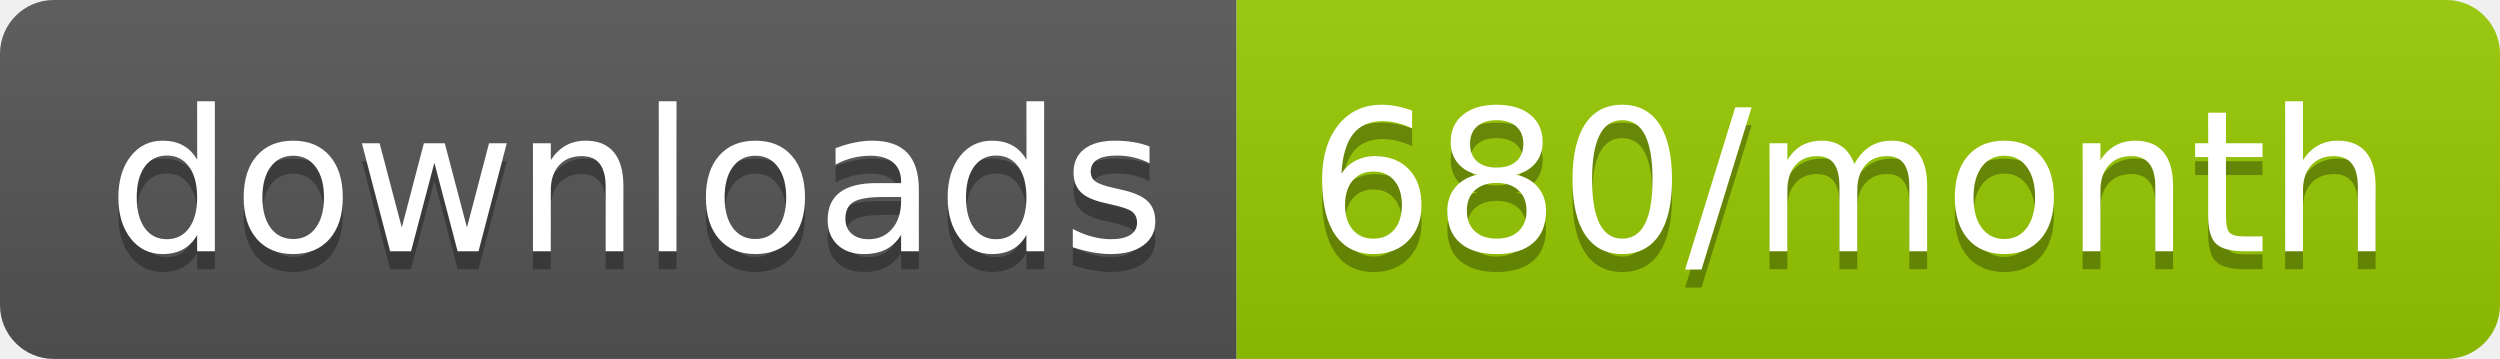
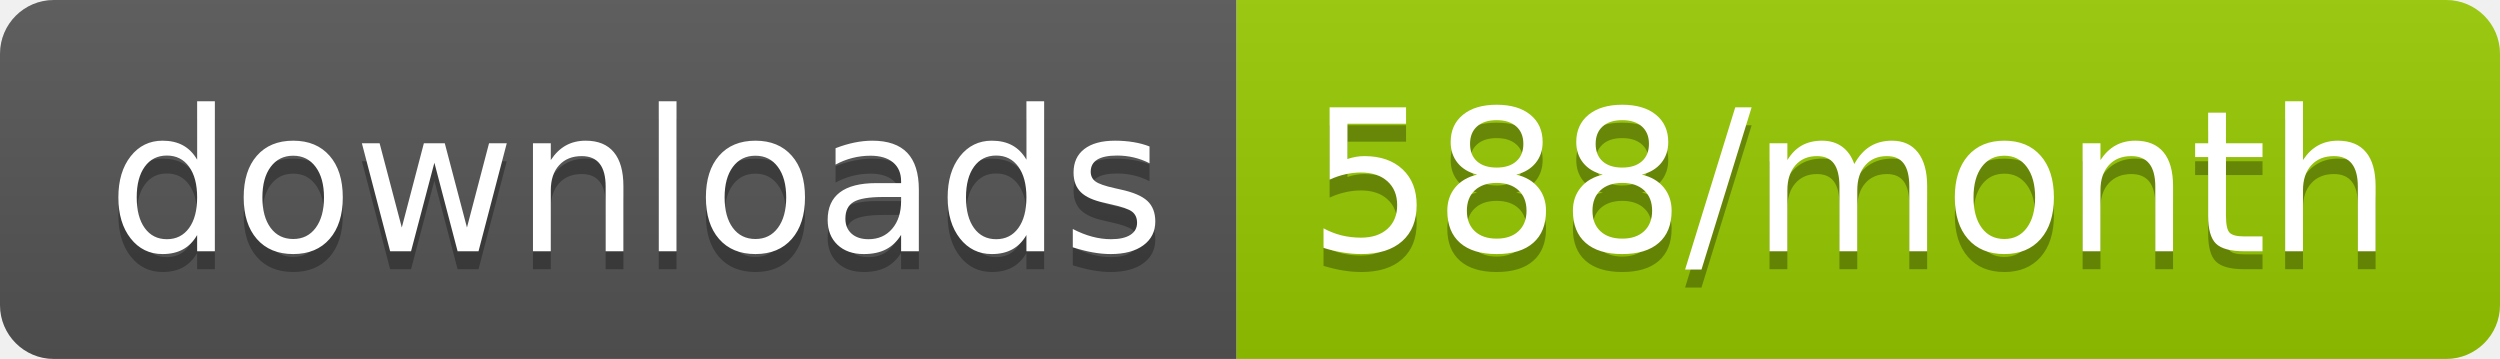
<svg xmlns="http://www.w3.org/2000/svg" width="139.3" height="20">
  <linearGradient id="smooth" x2="0" y2="100%">
    <stop offset="0" stop-color="#bbb" stop-opacity=".1" />
    <stop offset="1" stop-opacity=".1" />
  </linearGradient>
  <clipPath id="round">
    <rect width="139.3" height="20" rx="3" fill="#fff" />
  </clipPath>
  <g clip-path="url(#round)">
    <rect width="68.9" height="20" fill="#555" />
    <rect x="68.9" width="70.4" height="20" fill="#97CA00" />
    <rect width="139.3" height="20" fill="url(#smooth)" />
  </g>
  <g fill="#fff" text-anchor="middle" font-family="DejaVu Sans,Verdana,Geneva,sans-serif" font-size="110">
    <text x="354.5" y="150" fill="#010101" fill-opacity=".3" transform="scale(0.1)" textLength="589.0" lengthAdjust="spacing">downloads</text>
    <text x="354.5" y="140" transform="scale(0.1)" textLength="589.0" lengthAdjust="spacing">downloads</text>
-     <text x="1031.0" y="150" fill="#010101" fill-opacity=".3" transform="scale(0.1)" textLength="604.0" lengthAdjust="spacing">680/month</text>
-     <text x="1031.0" y="140" transform="scale(0.1)" textLength="604.0" lengthAdjust="spacing">680/month</text>
+     <text x="1031.0" y="150" fill="#010101" fill-opacity=".3" transform="scale(0.1)" textLength="604.0" lengthAdjust="spacing">588/month</text>
+     <text x="1031.0" y="140" transform="scale(0.1)" textLength="604.0" lengthAdjust="spacing">588/month</text>
  </g>
</svg>
